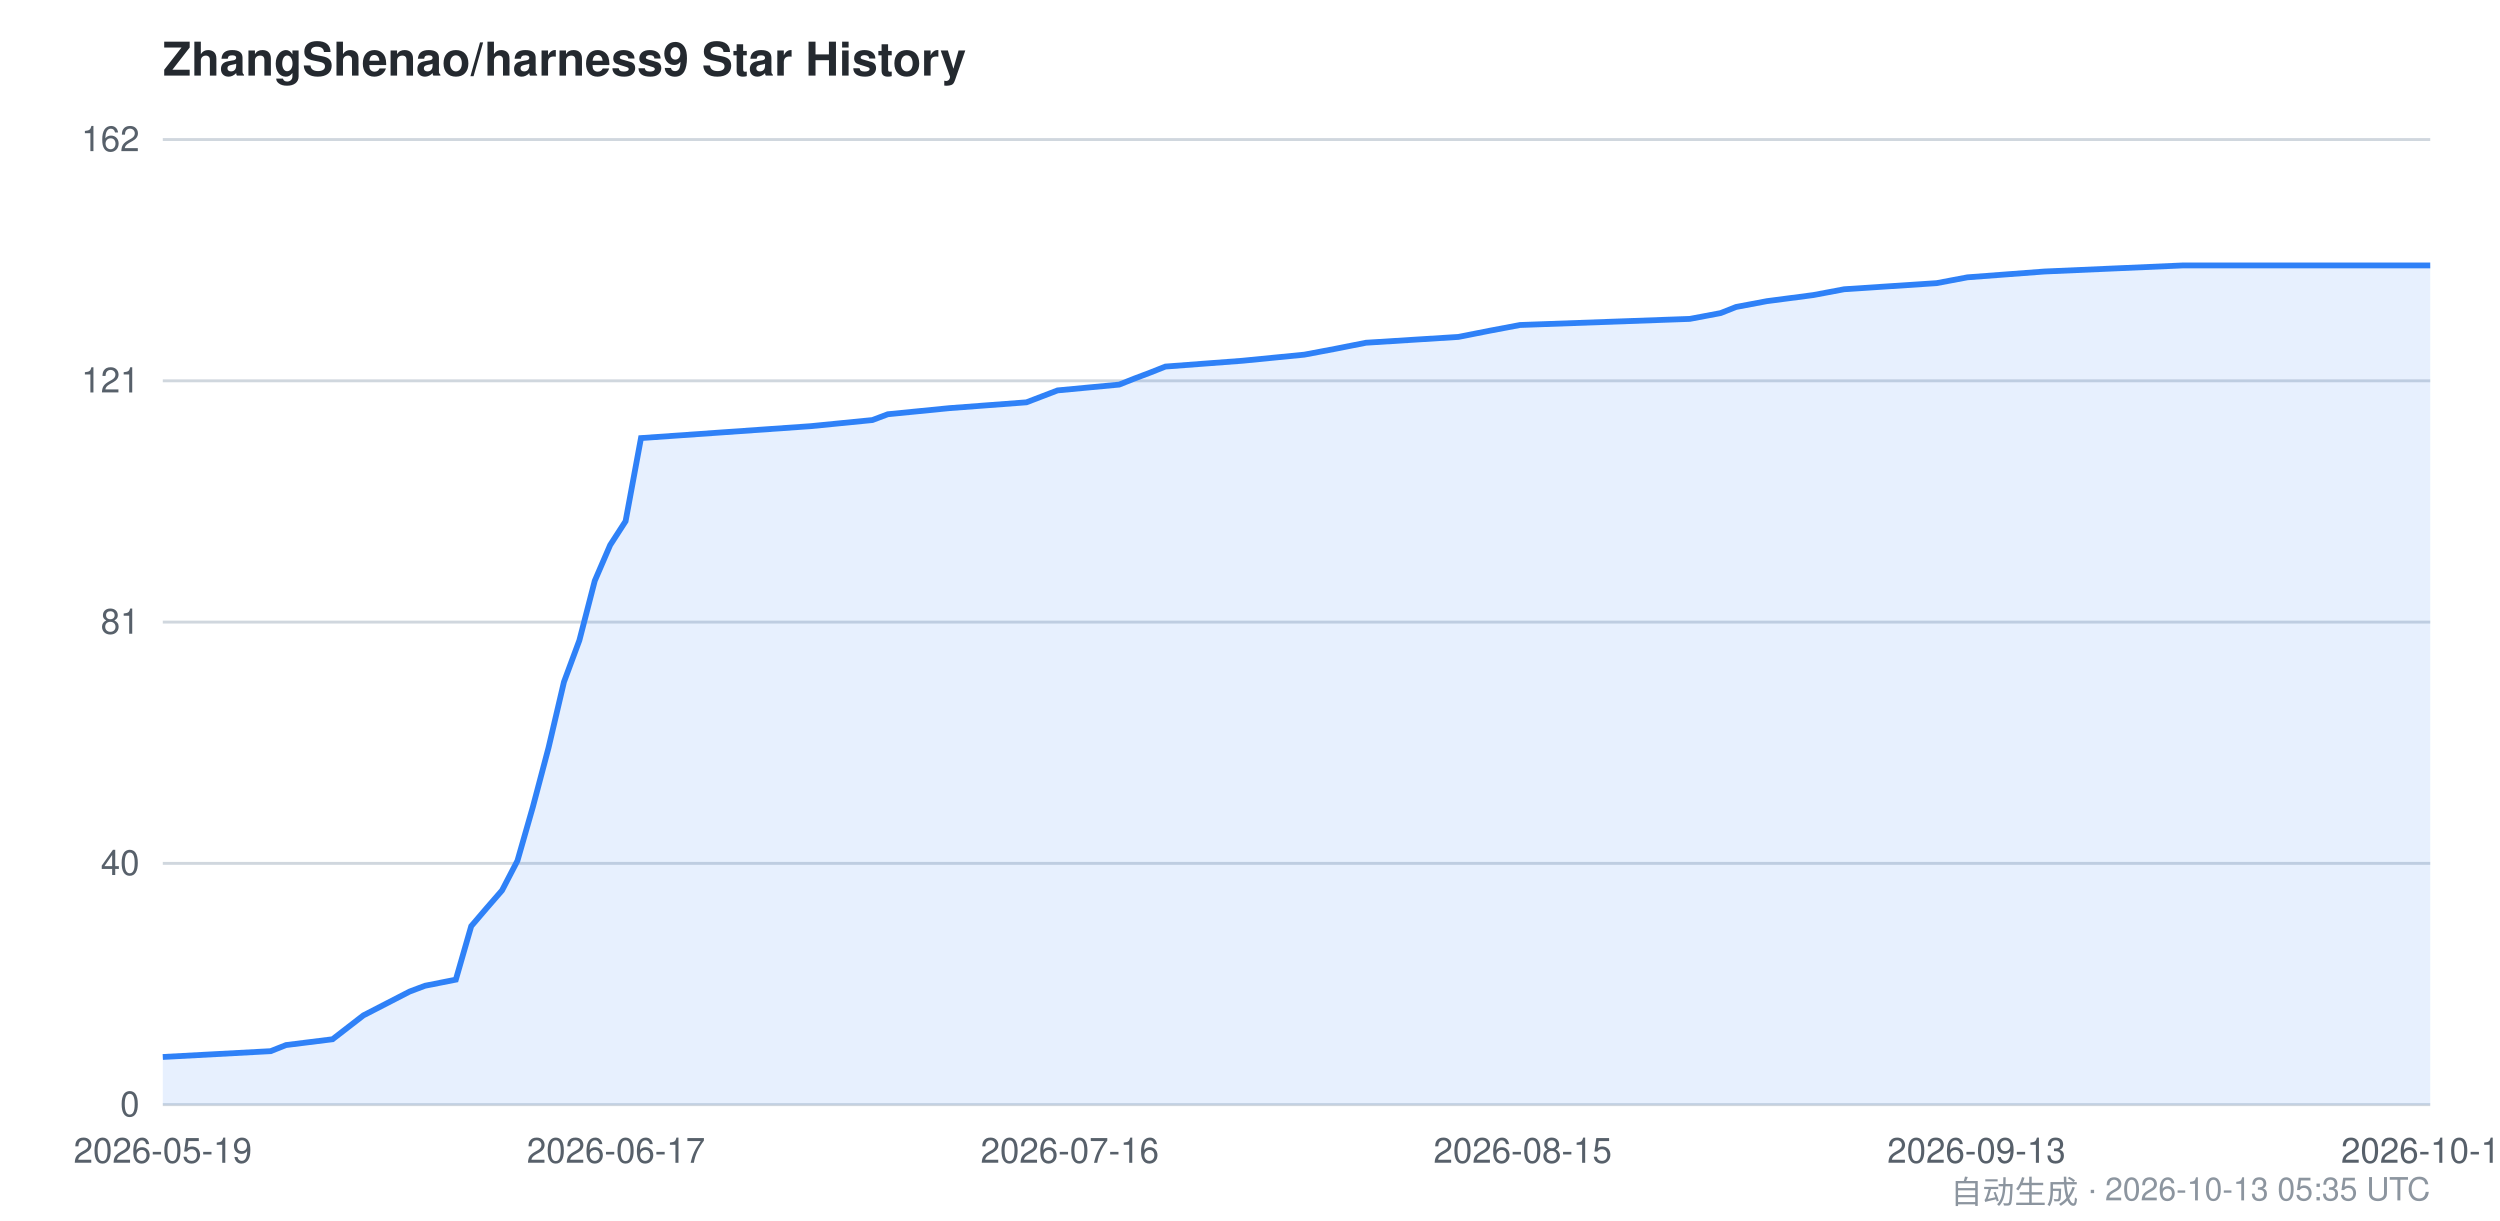
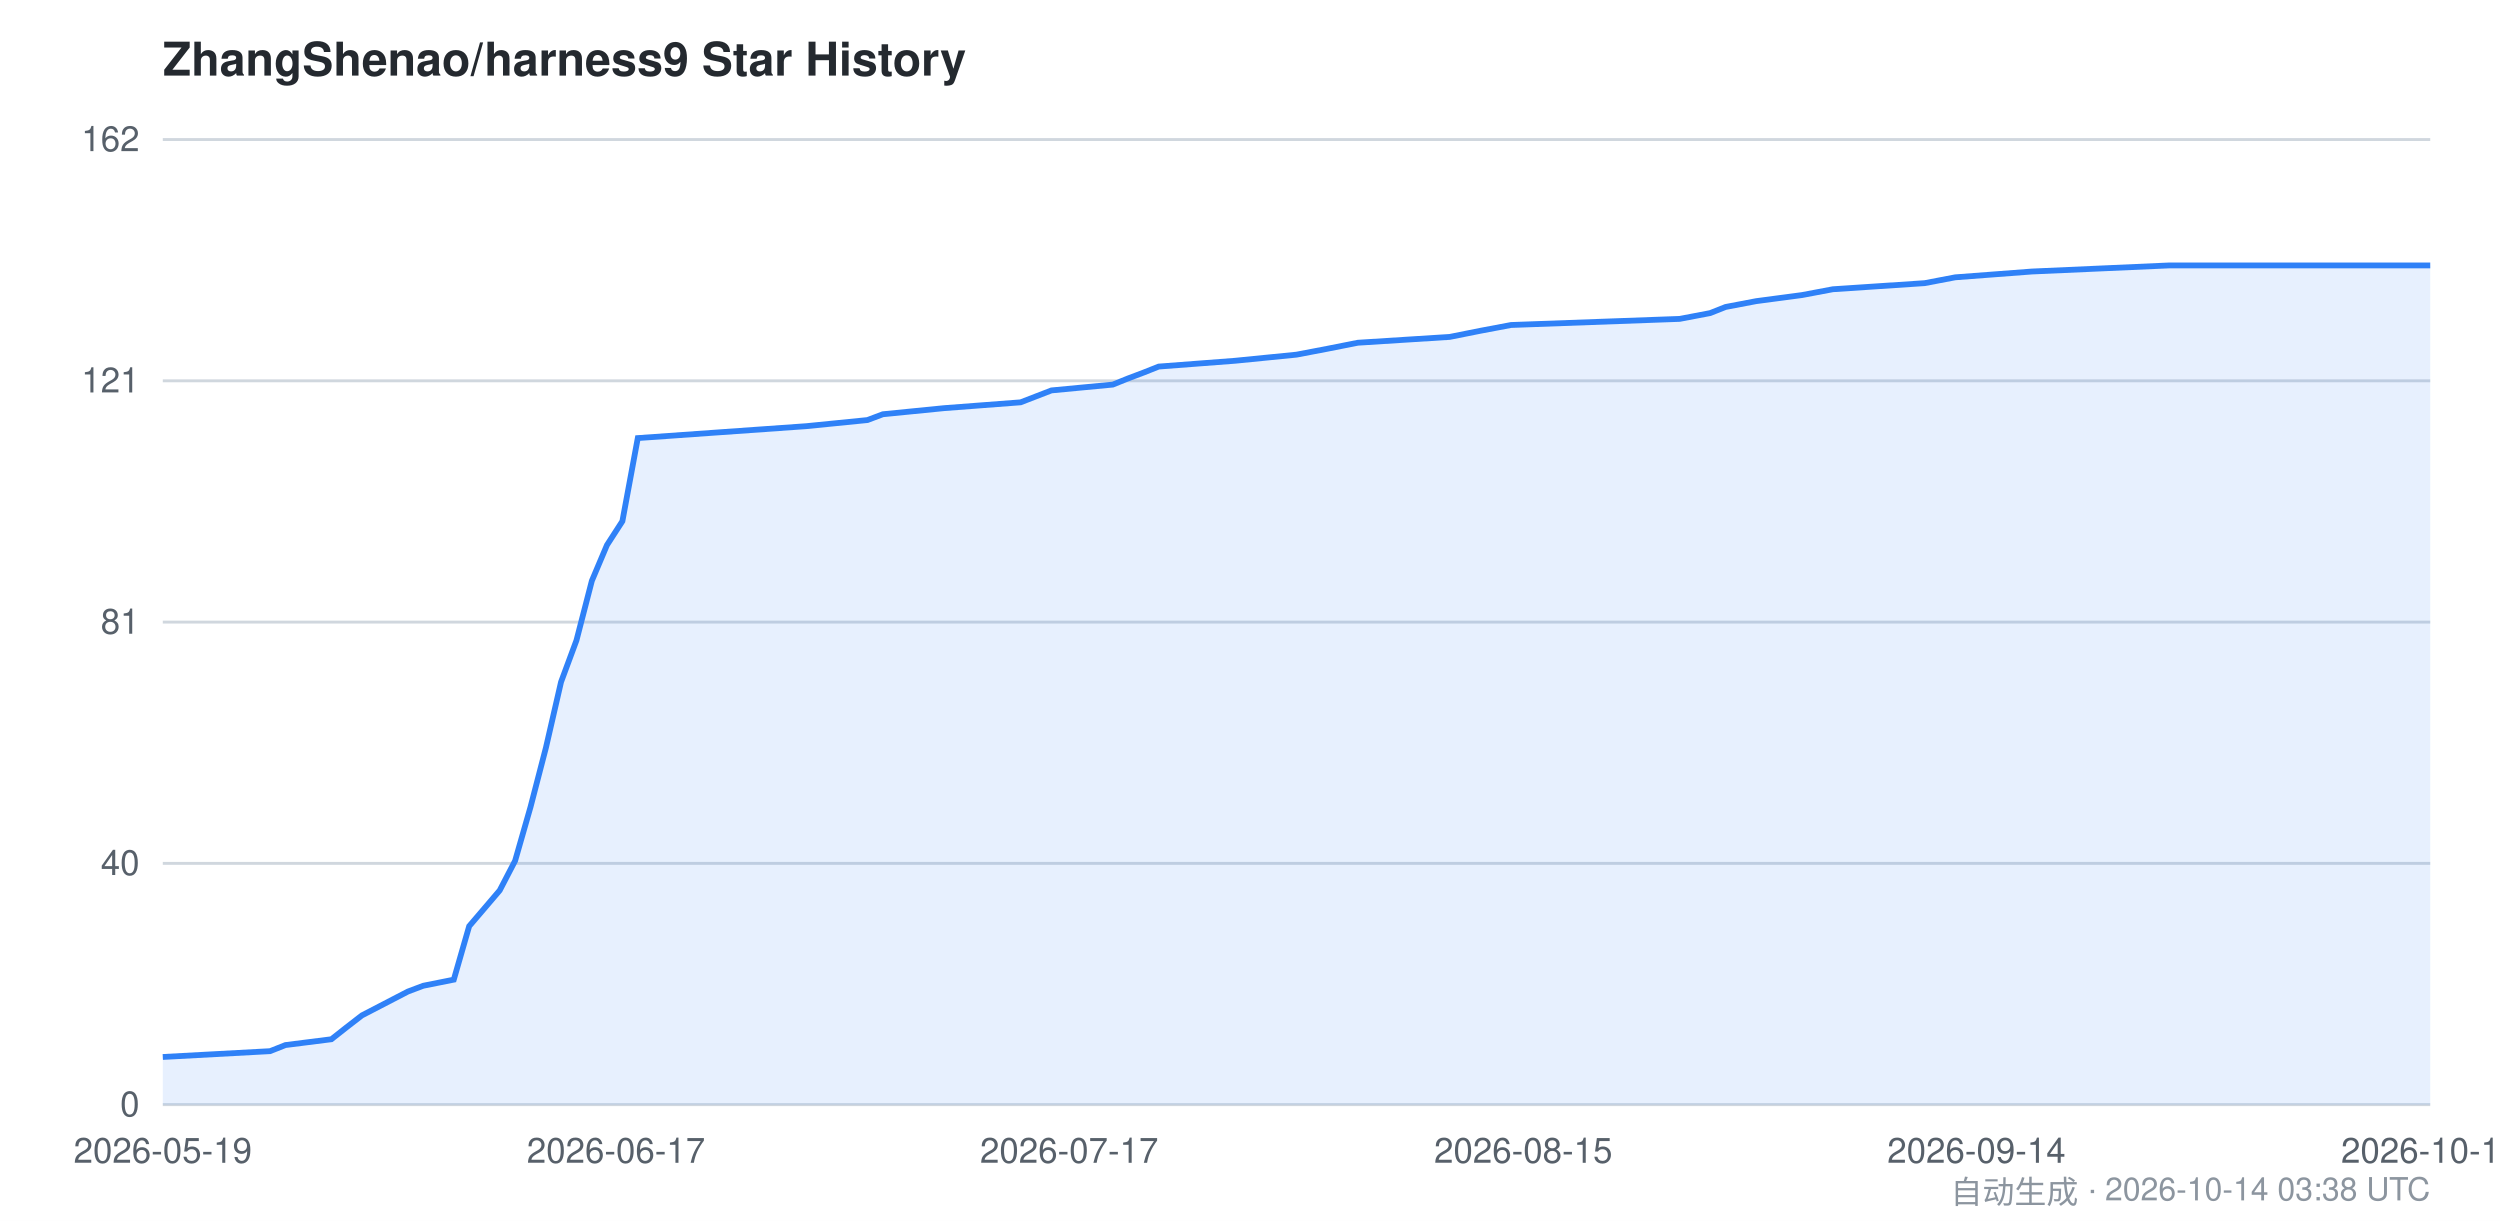
<svg xmlns="http://www.w3.org/2000/svg" viewBox="0 0 860 420" width="860" height="420" font-family="-apple-system,BlinkMacSystemFont,Segoe UI,Helvetica,Arial,sans-serif">
  <style>
    .bg { fill: #ffffff; }
    .grid { stroke: #d0d7de; stroke-width: 1; }
    .axis { fill: #57606a; font-size: 12px; }
    .title { fill: #24292f; font-size: 16px; font-weight: 600; }
    .footer { fill: #8c959f; font-size: 11px; }
    .area { fill: #2f81f7; opacity: 0.12; }
    .line { stroke: #2f81f7; stroke-width: 2; fill: none; }
    @media (prefers-color-scheme: dark) {
      .bg { fill: #0d1117; }
      .grid { stroke: #30363d; }
      .axis { fill: #8b949e; }
      .title { fill: #c9d1d9; }
      .footer { fill: #6e7681; }
      .area { fill: #58a6ff; opacity: 0.15; }
      .line { stroke: #58a6ff; }
    }
  </style>
  <rect class="bg" x="0" y="0" width="860" height="420" />
  <text class="title" x="56" y="26">ZhangShenao/harness9 Star History</text>
  <line class="grid" x1="56" y1="380.0" x2="836" y2="380.0" />
  <line class="grid" x1="56" y1="297.0" x2="836" y2="297.0" />
  <line class="grid" x1="56" y1="214.0" x2="836" y2="214.0" />
  <line class="grid" x1="56" y1="131.0" x2="836" y2="131.0" />
  <line class="grid" x1="56" y1="48.0" x2="836" y2="48.0" />
  <text class="axis" x="48" y="384.0" text-anchor="end">0</text>
  <text class="axis" x="48" y="301.0" text-anchor="end">40</text>
  <text class="axis" x="48" y="218.0" text-anchor="end">81</text>
  <text class="axis" x="48" y="135.0" text-anchor="end">121</text>
  <text class="axis" x="48" y="52.0" text-anchor="end">162</text>
-   <path class="area" d="M 56.0,363.6 L 93.1,361.6 L 98.4,359.5 L 114.4,357.5 L 119.7,353.4 L 125.0,349.3 L 140.9,341.1 L 146.2,339.1 L 156.8,337.0 L 162.1,318.6 L 167.4,312.4 L 172.7,306.3 L 178.0,296.1 L 183.3,277.6 L 188.7,257.2 L 194.0,234.6 L 199.3,220.3 L 204.6,199.8 L 209.9,187.5 L 215.2,179.3 L 220.5,150.7 L 278.9,146.6 L 300.1,144.5 L 305.4,142.5 L 326.6,140.4 L 353.1,138.4 L 363.8,134.3 L 385.0,132.3 L 390.3,130.2 L 395.6,128.2 L 400.9,126.1 L 427.4,124.1 L 448.7,122.0 L 459.3,120.0 L 469.9,117.9 L 501.7,115.9 L 512.3,113.8 L 522.9,111.8 L 581.3,109.7 L 591.9,107.7 L 597.2,105.6 L 607.8,103.6 L 623.8,101.5 L 634.4,99.5 L 666.2,97.4 L 676.8,95.4 L 703.3,93.4 L 751.1,91.3 L 836.0,91.3 L 836.0,380.0 L 56.0,380.0 Z" />
-   <path class="line" d="M 56.0,363.6 L 93.1,361.6 L 98.4,359.5 L 114.4,357.5 L 119.7,353.4 L 125.0,349.3 L 140.9,341.1 L 146.2,339.1 L 156.8,337.0 L 162.1,318.6 L 167.4,312.4 L 172.7,306.3 L 178.0,296.1 L 183.3,277.6 L 188.7,257.2 L 194.0,234.6 L 199.3,220.3 L 204.6,199.8 L 209.9,187.5 L 215.2,179.3 L 220.5,150.7 L 278.9,146.6 L 300.1,144.5 L 305.4,142.5 L 326.6,140.4 L 353.1,138.4 L 363.8,134.3 L 385.0,132.3 L 390.3,130.2 L 395.6,128.2 L 400.9,126.1 L 427.4,124.1 L 448.7,122.0 L 459.3,120.0 L 469.9,117.9 L 501.7,115.9 L 512.3,113.8 L 522.9,111.8 L 581.3,109.7 L 591.9,107.7 L 597.2,105.6 L 607.8,103.6 L 623.8,101.5 L 634.4,99.5 L 666.2,97.4 L 676.8,95.4 L 703.3,93.4 L 751.1,91.3 L 836.0,91.3" />
+   <path class="area" d="M 56.0,363.6 L 92.9,361.6 L 98.2,359.5 L 114.0,357.5 L 119.2,353.4 L 124.5,349.3 L 140.3,341.1 L 145.6,339.1 L 156.1,337.0 L 161.4,318.6 L 166.7,312.4 L 171.9,306.3 L 177.2,296.1 L 182.5,277.6 L 187.8,257.2 L 193.0,234.6 L 198.3,220.3 L 203.6,199.8 L 208.8,187.5 L 214.1,179.3 L 219.4,150.7 L 277.4,146.6 L 298.4,144.5 L 303.7,142.5 L 324.8,140.4 L 351.1,138.4 L 361.7,134.3 L 382.8,132.3 L 388.0,130.2 L 393.3,128.2 L 398.6,126.1 L 424.9,124.1 L 446.0,122.0 L 456.5,120.0 L 467.1,117.9 L 498.7,115.9 L 509.2,113.8 L 519.8,111.8 L 577.8,109.7 L 588.3,107.7 L 593.6,105.6 L 604.1,103.6 L 619.9,101.5 L 630.5,99.5 L 662.1,97.4 L 672.6,95.4 L 699.0,93.4 L 746.4,91.3 L 836.0,91.3 L 836.0,380.0 L 56.0,380.0 Z" />
+   <path class="line" d="M 56.0,363.6 L 92.9,361.6 L 98.2,359.5 L 114.0,357.5 L 119.2,353.4 L 124.5,349.3 L 140.3,341.1 L 145.6,339.1 L 156.1,337.0 L 161.4,318.6 L 166.7,312.4 L 171.9,306.3 L 177.2,296.1 L 182.5,277.6 L 187.8,257.2 L 193.0,234.6 L 198.3,220.3 L 203.6,199.8 L 208.8,187.5 L 214.1,179.3 L 219.4,150.7 L 277.4,146.6 L 298.4,144.5 L 303.7,142.5 L 324.8,140.4 L 351.1,138.4 L 361.7,134.3 L 382.8,132.3 L 388.0,130.2 L 393.3,128.2 L 398.6,126.1 L 424.9,124.1 L 446.0,122.0 L 456.5,120.0 L 467.1,117.9 L 498.7,115.9 L 509.2,113.8 L 519.8,111.8 L 577.8,109.7 L 588.3,107.7 L 593.6,105.6 L 604.1,103.6 L 619.9,101.5 L 630.5,99.5 L 662.1,97.4 L 672.6,95.4 L 699.0,93.4 L 746.4,91.3 L 836.0,91.3" />
  <text class="axis" x="56.0" y="400" text-anchor="middle">2026-05-19</text>
  <text class="axis" x="211.9" y="400" text-anchor="middle">2026-06-17</text>
-   <text class="axis" x="368.0" y="400" text-anchor="middle">2026-07-16</text>
-   <text class="axis" x="523.8" y="400" text-anchor="middle">2026-08-15</text>
-   <text class="axis" x="679.9" y="400" text-anchor="middle">2026-09-13</text>
-   <text class="axis" x="836.0" y="400" text-anchor="middle">2026-10-13</text>
-   <text class="footer" x="836" y="414" text-anchor="end">自动生成 · 2026-10-13 05:35 UTC</text>
+   <text class="axis" x="367.8" y="400" text-anchor="middle">2026-07-17</text>
+   <text class="axis" x="524.0" y="400" text-anchor="middle">2026-08-15</text>
+   <text class="axis" x="679.9" y="400" text-anchor="middle">2026-09-14</text>
+   <text class="axis" x="836.0" y="400" text-anchor="middle">2026-10-14</text>
+   <text class="footer" x="836" y="414" text-anchor="end">自动生成 · 2026-10-14 03:38 UTC</text>
</svg>
